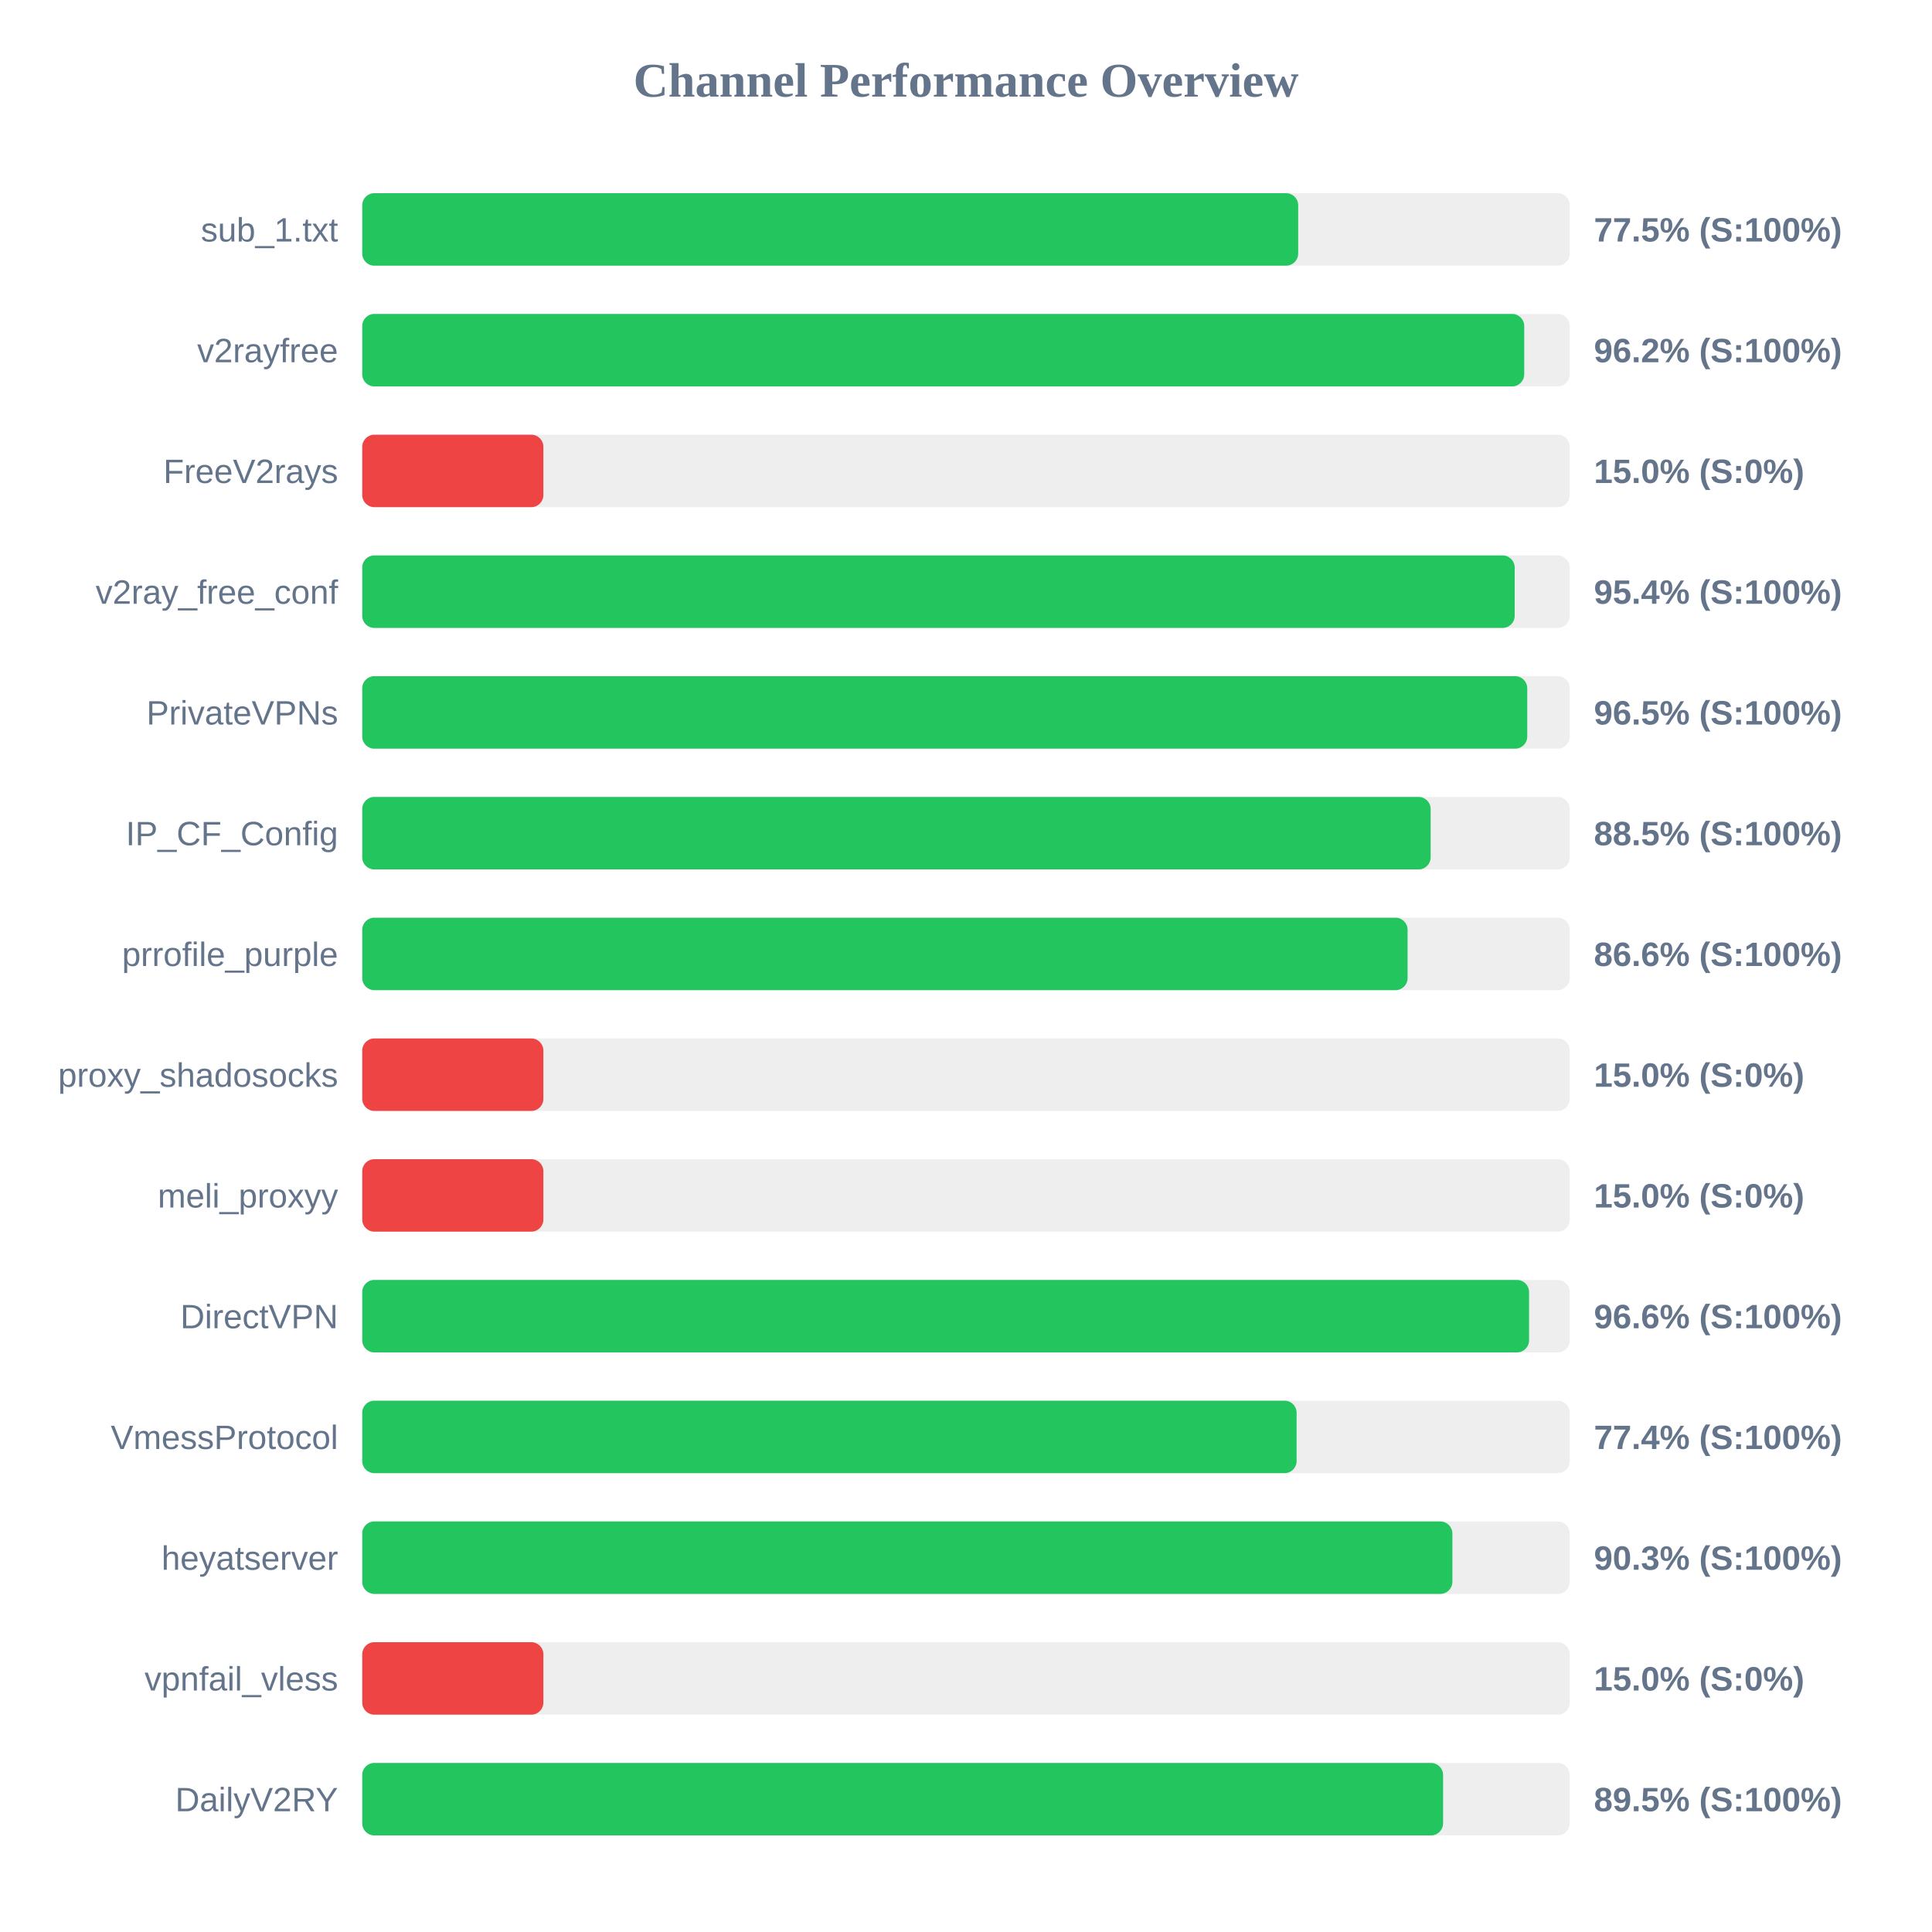
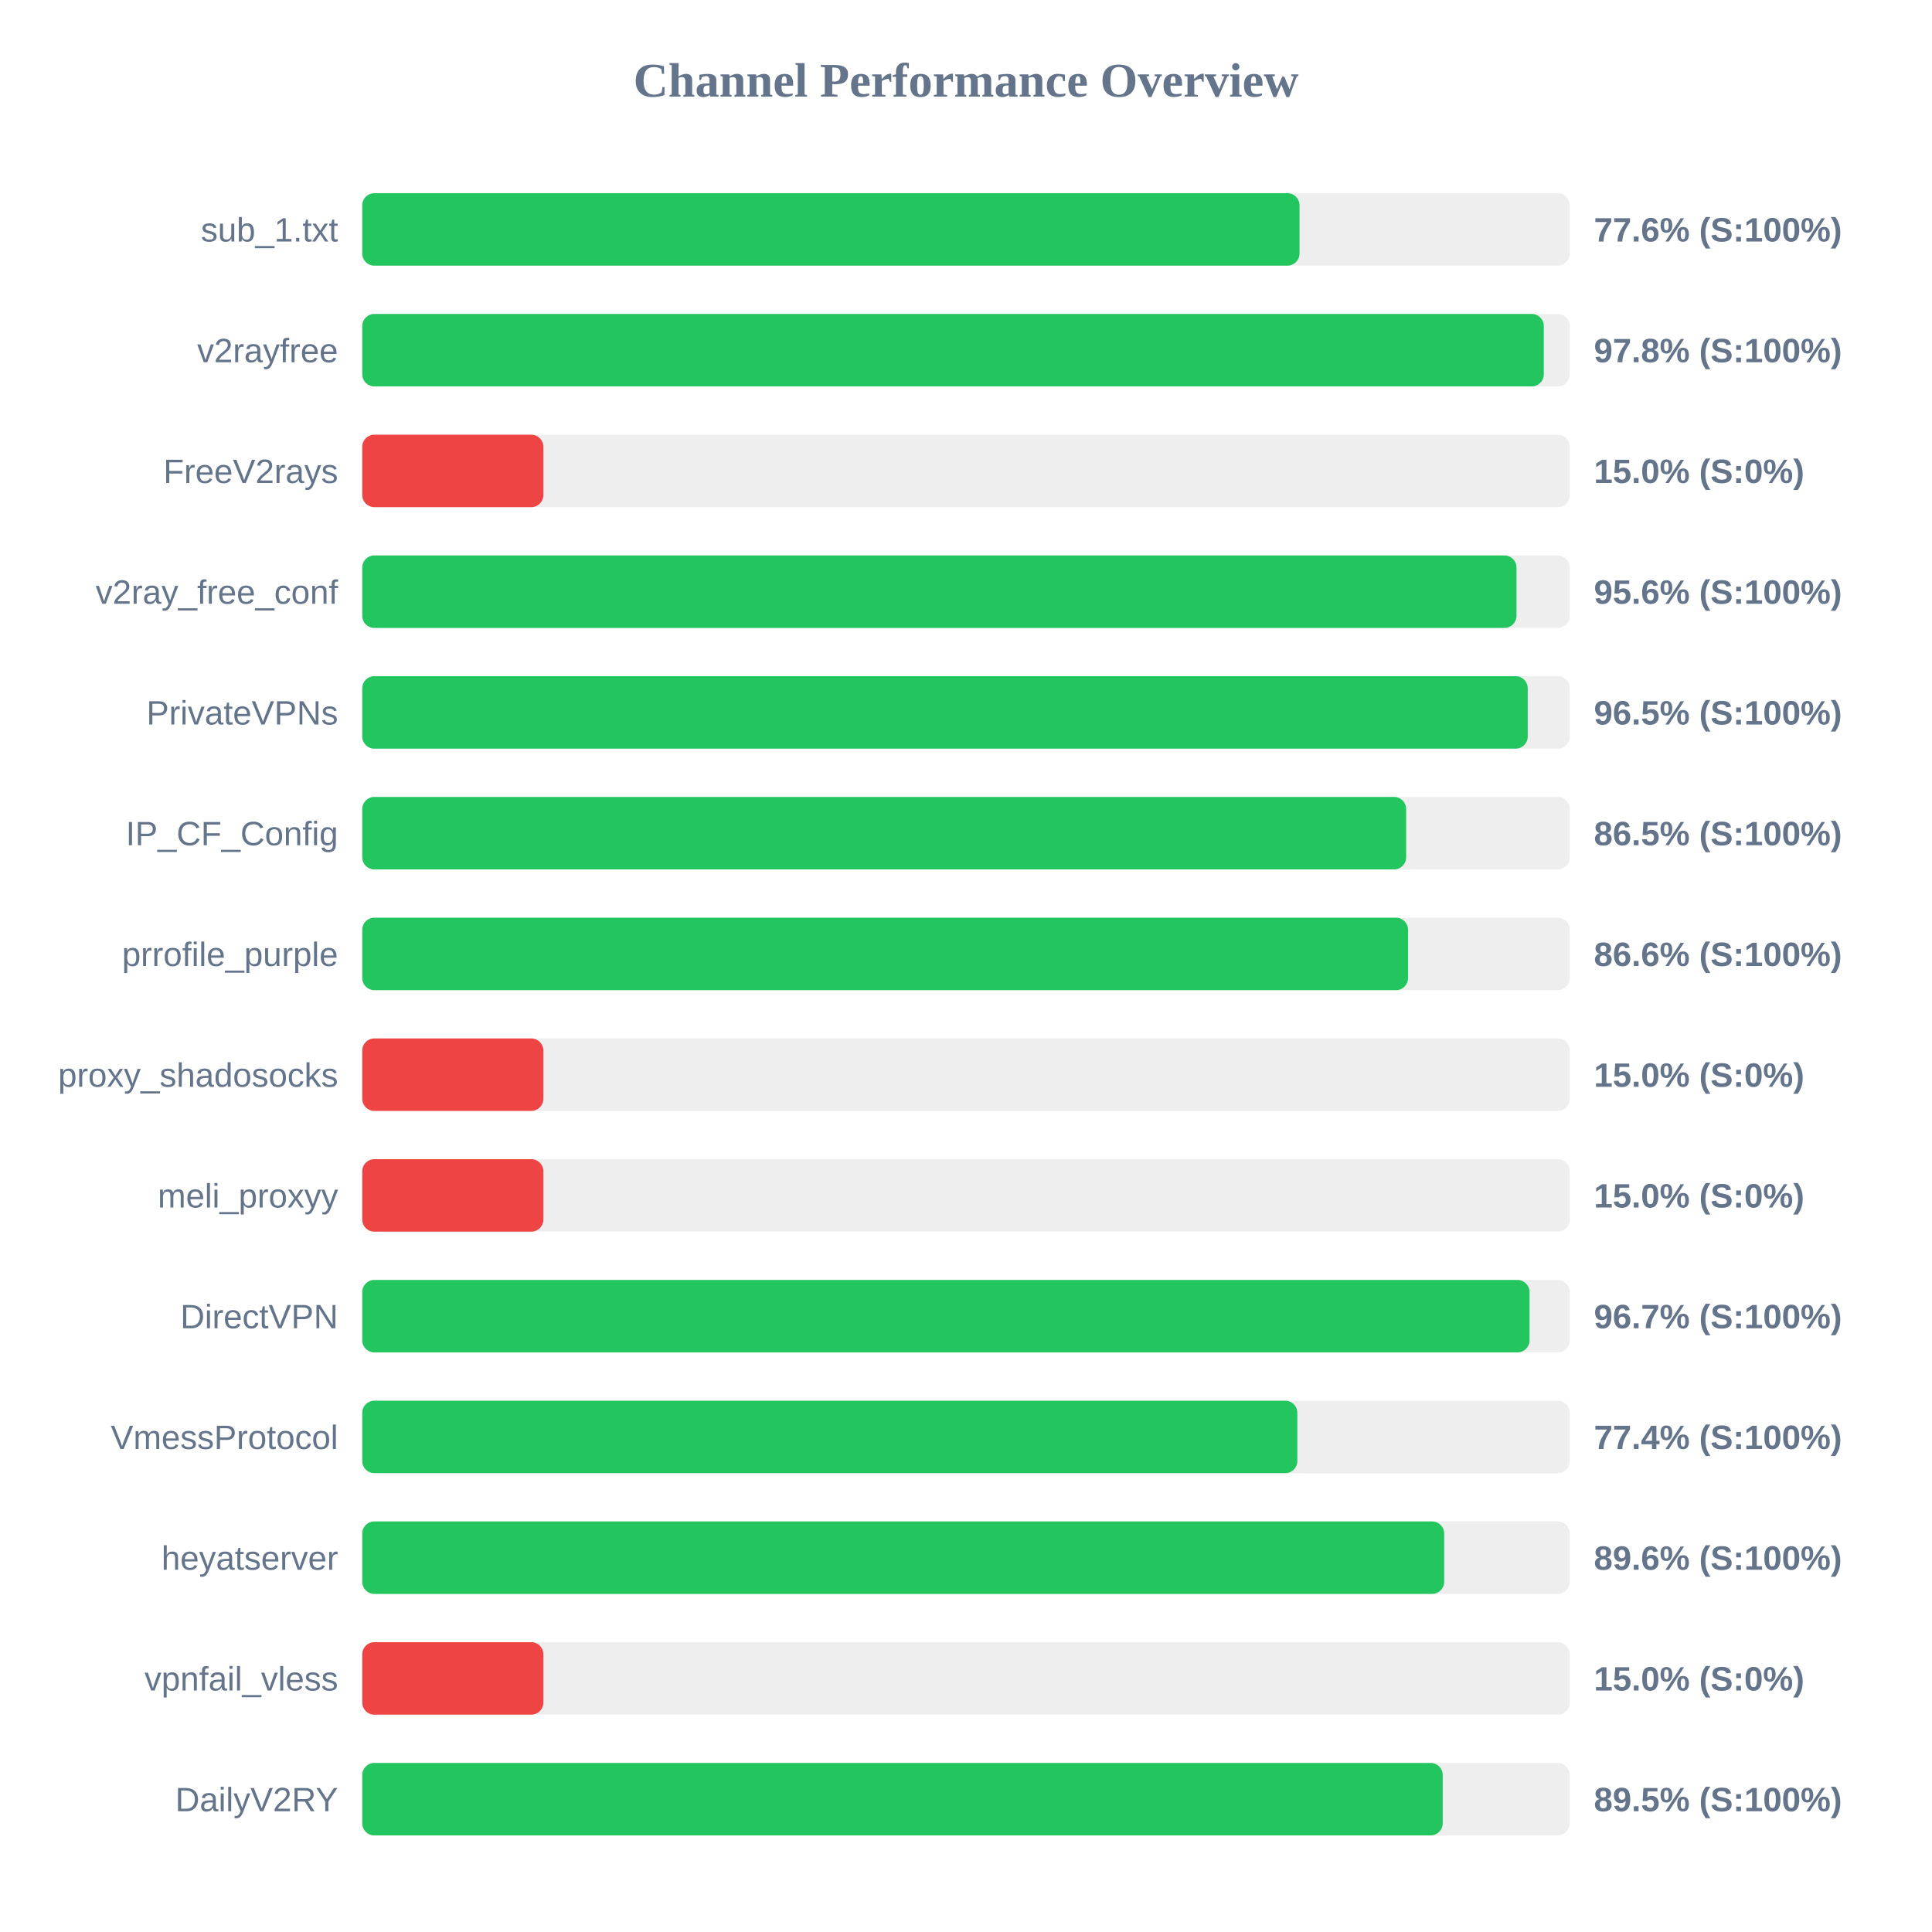
<svg xmlns="http://www.w3.org/2000/svg" width="800" height="800" version="1.1">
  <style>
        .row { font: 14px Arial; fill: #64748b; }
        .score { font: bold 14px Arial; fill: #64748b; }
    </style>
  <text x="400" y="40" text-anchor="middle" font-size="20px" font-weight="bold" fill="#64748b">Channel Performance Overview</text>
  <rect x="150" y="80" width="500" height="30" fill="#eee" rx="5" />
-   <rect x="150" y="80" width="387.55" height="30" fill="#22c55e" rx="5" />
+   <rect x="150" y="80" width="388.1" height="30" fill="#22c55e" rx="5" />
  <text x="140" y="100" text-anchor="end" class="row">sub_1.txt</text>
-   <text x="660" y="100" text-anchor="start" class="score">77.5% (S:100%)</text>
+   <text x="660" y="100" text-anchor="start" class="score">77.6% (S:100%)</text>
  <rect x="150" y="130" width="500" height="30" fill="#eee" rx="5" />
-   <rect x="150" y="130" width="481.15" height="30" fill="#22c55e" rx="5" />
+   <rect x="150" y="130" width="489.25" height="30" fill="#22c55e" rx="5" />
  <text x="140" y="150" text-anchor="end" class="row">v2rayfree</text>
-   <text x="660" y="150" text-anchor="start" class="score">96.2% (S:100%)</text>
+   <text x="660" y="150" text-anchor="start" class="score">97.8% (S:100%)</text>
  <rect x="150" y="180" width="500" height="30" fill="#eee" rx="5" />
  <rect x="150" y="180" width="75.0" height="30" fill="#ef4444" rx="5" />
  <text x="140" y="200" text-anchor="end" class="row">FreeV2rays</text>
  <text x="660" y="200" text-anchor="start" class="score">15.0% (S:0%)</text>
  <rect x="150" y="230" width="500" height="30" fill="#eee" rx="5" />
-   <rect x="150" y="230" width="477.2" height="30" fill="#22c55e" rx="5" />
+   <rect x="150" y="230" width="477.95" height="30" fill="#22c55e" rx="5" />
  <text x="140" y="250" text-anchor="end" class="row">v2ray_free_conf</text>
-   <text x="660" y="250" text-anchor="start" class="score">95.4% (S:100%)</text>
+   <text x="660" y="250" text-anchor="start" class="score">95.6% (S:100%)</text>
  <rect x="150" y="280" width="500" height="30" fill="#eee" rx="5" />
-   <rect x="150" y="280" width="482.4" height="30" fill="#22c55e" rx="5" />
+   <rect x="150" y="280" width="482.6" height="30" fill="#22c55e" rx="5" />
  <text x="140" y="300" text-anchor="end" class="row">PrivateVPNs</text>
  <text x="660" y="300" text-anchor="start" class="score">96.5% (S:100%)</text>
  <rect x="150" y="330" width="500" height="30" fill="#eee" rx="5" />
-   <rect x="150" y="330" width="442.4" height="30" fill="#22c55e" rx="5" />
+   <rect x="150" y="330" width="432.25" height="30" fill="#22c55e" rx="5" />
  <text x="140" y="350" text-anchor="end" class="row">IP_CF_Config</text>
-   <text x="660" y="350" text-anchor="start" class="score">88.5% (S:100%)</text>
+   <text x="660" y="350" text-anchor="start" class="score">86.5% (S:100%)</text>
  <rect x="150" y="380" width="500" height="30" fill="#eee" rx="5" />
-   <rect x="150" y="380" width="432.85" height="30" fill="#22c55e" rx="5" />
+   <rect x="150" y="380" width="433.05" height="30" fill="#22c55e" rx="5" />
  <text x="140" y="400" text-anchor="end" class="row">prrofile_purple</text>
  <text x="660" y="400" text-anchor="start" class="score">86.6% (S:100%)</text>
  <rect x="150" y="430" width="500" height="30" fill="#eee" rx="5" />
  <rect x="150" y="430" width="75.0" height="30" fill="#ef4444" rx="5" />
  <text x="140" y="450" text-anchor="end" class="row">proxy_shadosocks</text>
  <text x="660" y="450" text-anchor="start" class="score">15.0% (S:0%)</text>
  <rect x="150" y="480" width="500" height="30" fill="#eee" rx="5" />
  <rect x="150" y="480" width="75.0" height="30" fill="#ef4444" rx="5" />
  <text x="140" y="500" text-anchor="end" class="row">meli_proxyy</text>
  <text x="660" y="500" text-anchor="start" class="score">15.0% (S:0%)</text>
  <rect x="150" y="530" width="500" height="30" fill="#eee" rx="5" />
-   <rect x="150" y="530" width="483.15" height="30" fill="#22c55e" rx="5" />
+   <rect x="150" y="530" width="483.35" height="30" fill="#22c55e" rx="5" />
  <text x="140" y="550" text-anchor="end" class="row">DirectVPN</text>
-   <text x="660" y="550" text-anchor="start" class="score">96.6% (S:100%)</text>
+   <text x="660" y="550" text-anchor="start" class="score">96.7% (S:100%)</text>
  <rect x="150" y="580" width="500" height="30" fill="#eee" rx="5" />
-   <rect x="150" y="580" width="386.9" height="30" fill="#22c55e" rx="5" />
+   <rect x="150" y="580" width="387.2" height="30" fill="#22c55e" rx="5" />
  <text x="140" y="600" text-anchor="end" class="row">VmessProtocol</text>
  <text x="660" y="600" text-anchor="start" class="score">77.4% (S:100%)</text>
  <rect x="150" y="630" width="500" height="30" fill="#eee" rx="5" />
-   <rect x="150" y="630" width="451.4" height="30" fill="#22c55e" rx="5" />
+   <rect x="150" y="630" width="448.0" height="30" fill="#22c55e" rx="5" />
  <text x="140" y="650" text-anchor="end" class="row">heyatserver</text>
-   <text x="660" y="650" text-anchor="start" class="score">90.3% (S:100%)</text>
+   <text x="660" y="650" text-anchor="start" class="score">89.6% (S:100%)</text>
  <rect x="150" y="680" width="500" height="30" fill="#eee" rx="5" />
  <rect x="150" y="680" width="75.0" height="30" fill="#ef4444" rx="5" />
  <text x="140" y="700" text-anchor="end" class="row">vpnfail_vless</text>
  <text x="660" y="700" text-anchor="start" class="score">15.0% (S:0%)</text>
  <rect x="150" y="730" width="500" height="30" fill="#eee" rx="5" />
-   <rect x="150" y="730" width="447.55" height="30" fill="#22c55e" rx="5" />
+   <rect x="150" y="730" width="447.4" height="30" fill="#22c55e" rx="5" />
  <text x="140" y="750" text-anchor="end" class="row">DailyV2RY</text>
  <text x="660" y="750" text-anchor="start" class="score">89.5% (S:100%)</text>
</svg>
